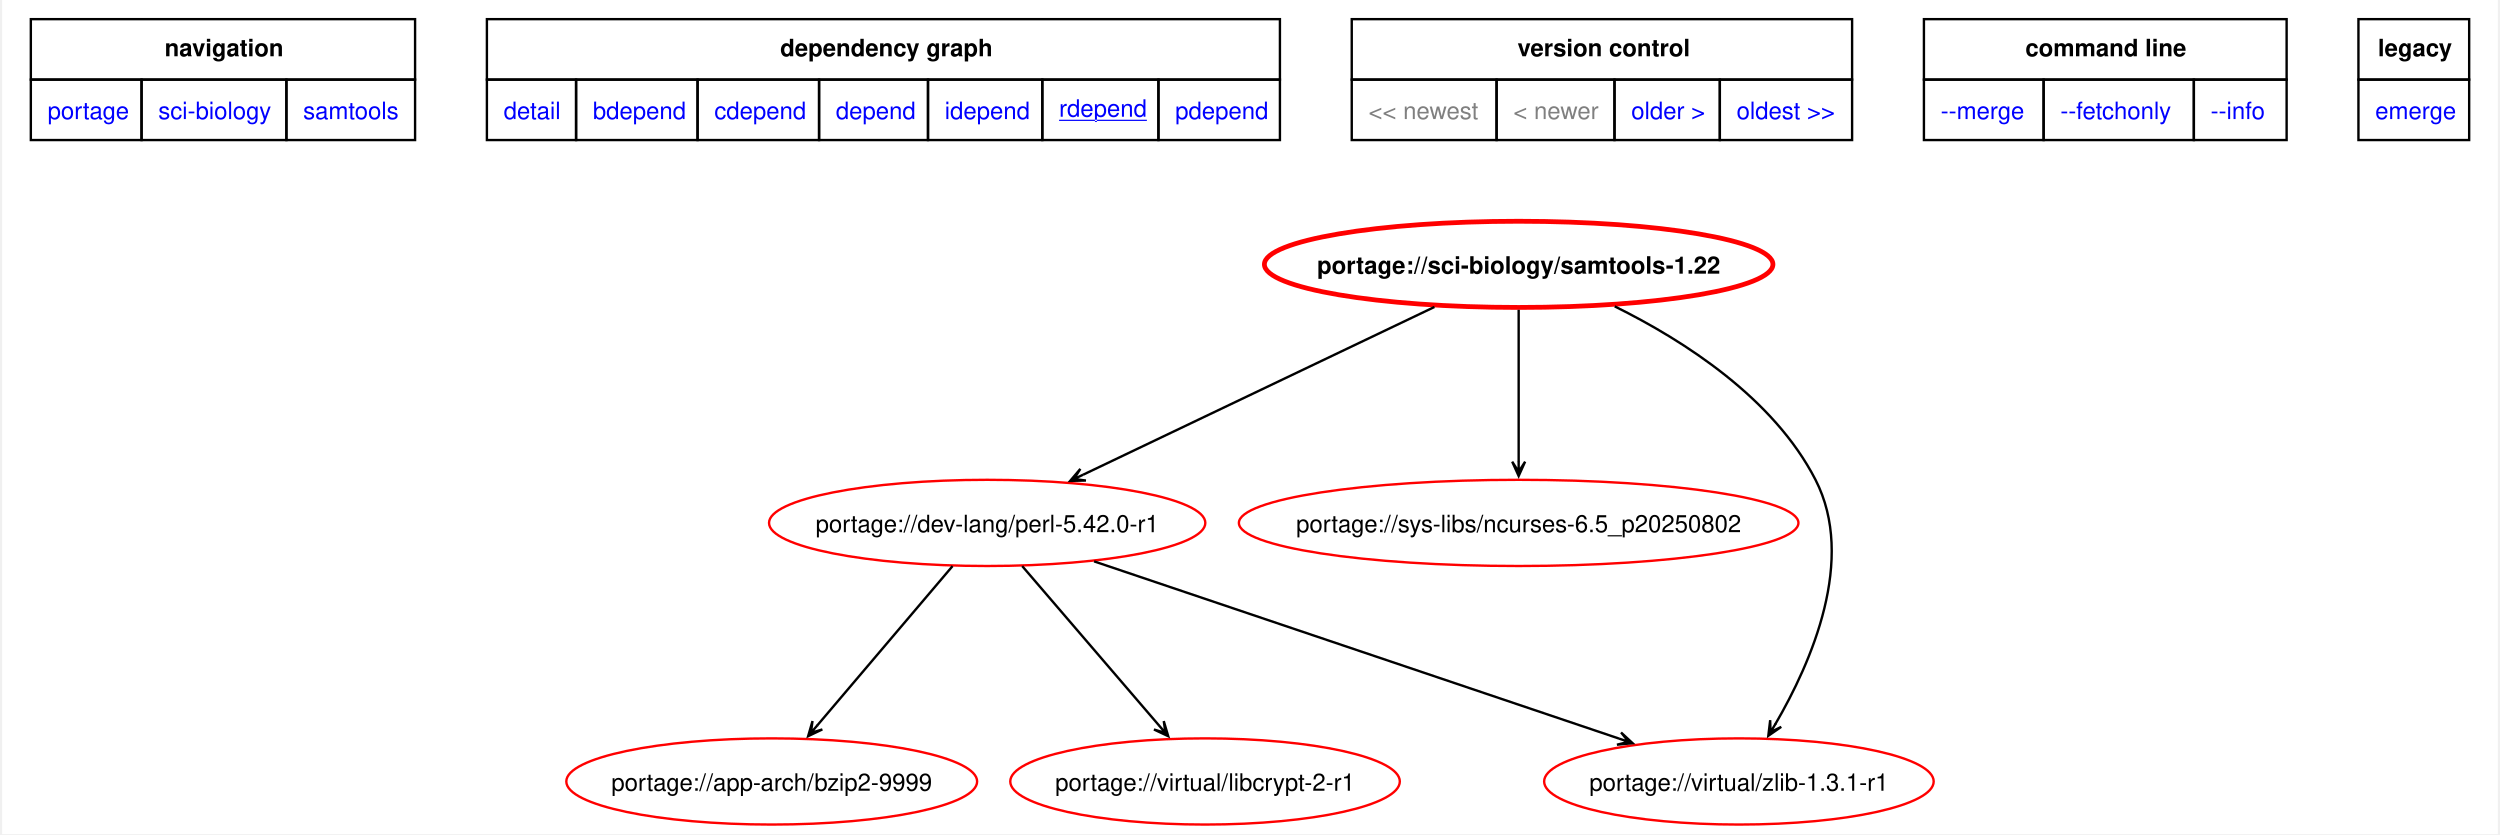
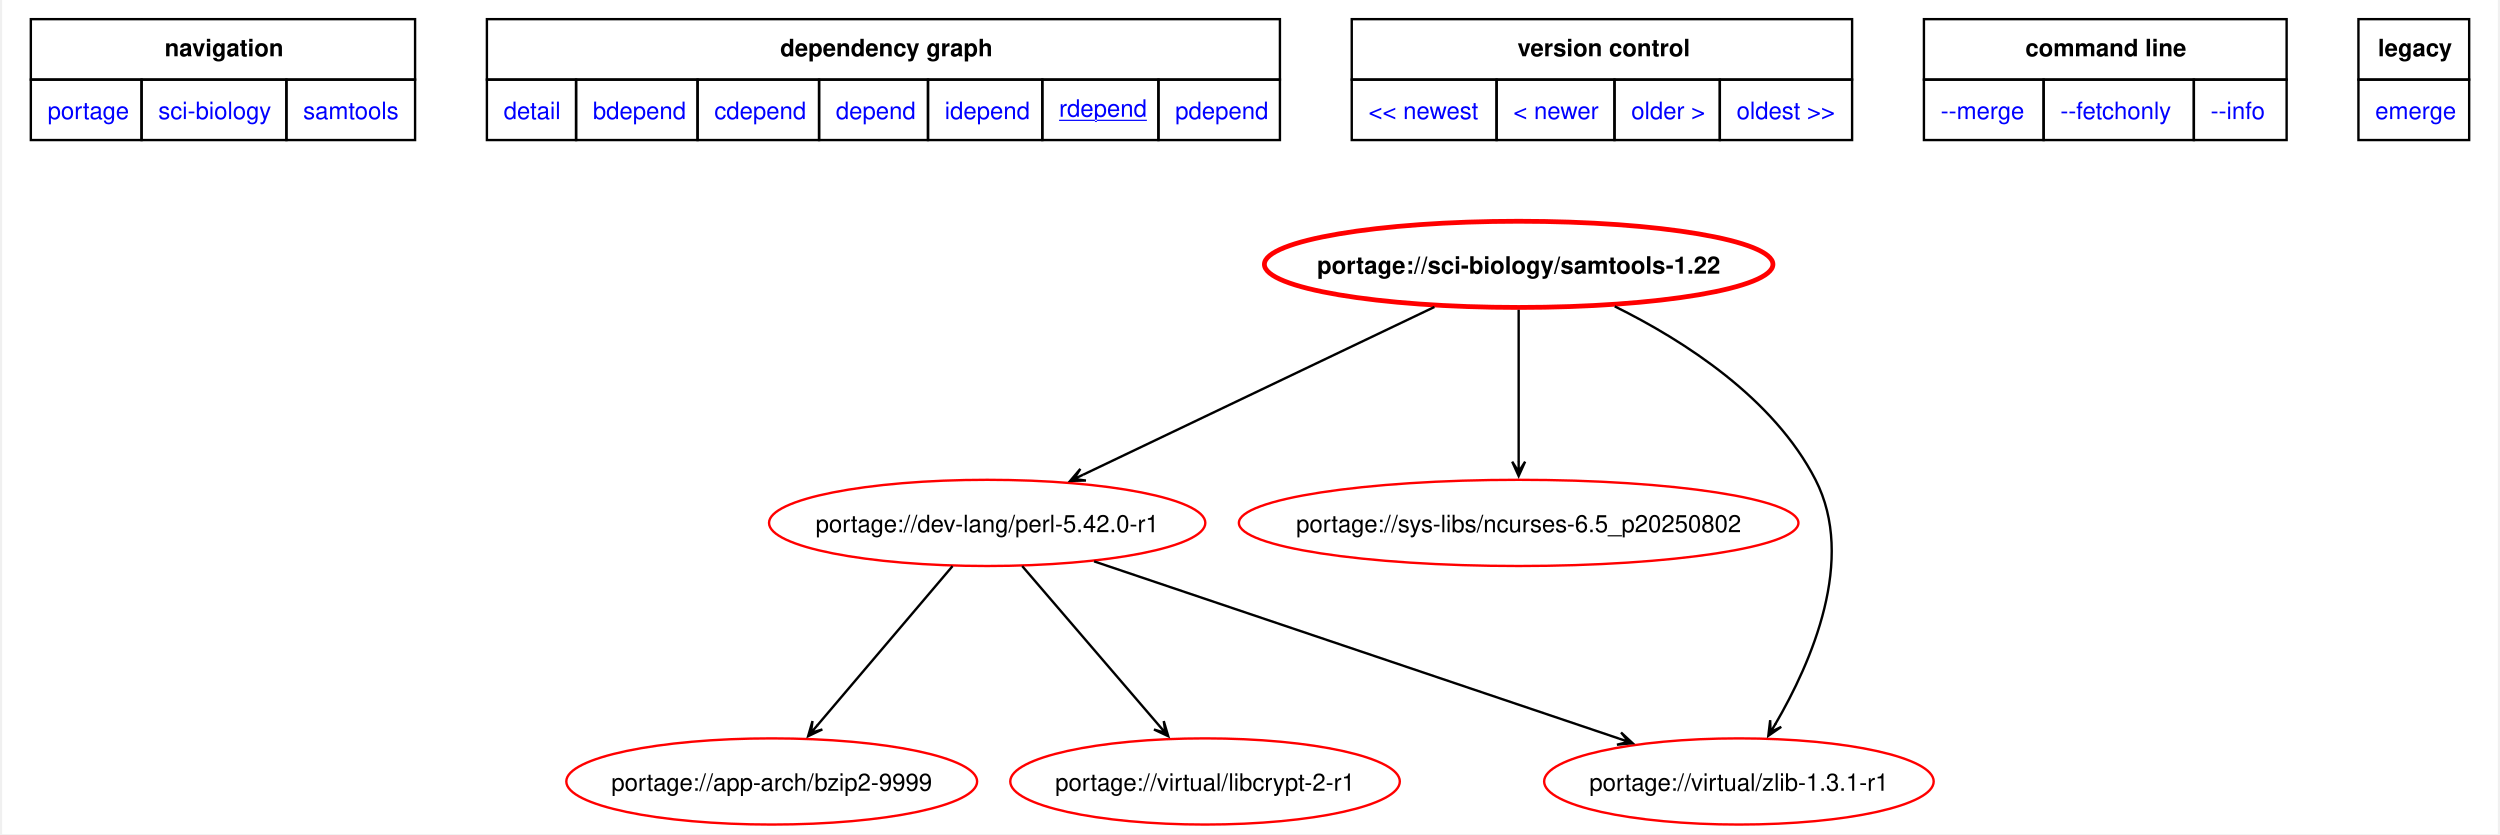
<svg xmlns="http://www.w3.org/2000/svg" xmlns:xlink="http://www.w3.org/1999/xlink" width="1043pt" height="348pt" viewBox="0.00 0.00 1042.50 348.42">
  <g id="graph0" class="graph" transform="scale(1 1) rotate(0) translate(4 344.42)">
    <polygon fill="white" stroke="none" points="-4,4 -4,-344.42 1038.5,-344.42 1038.5,4 -4,4" />
    <polygon fill="none" stroke="black" points="8,-311.17 8,-336.42 168.5,-336.42 168.5,-311.17 8,-311.17" />
    <text text-anchor="start" x="63.88" y="-320.92" font-family="Helvetica,sans-Serif" font-weight="bold" font-size="10.00">navigation</text>
    <polygon fill="none" stroke="black" points="198.5,-311.17 198.5,-336.42 529.75,-336.42 529.75,-311.17 198.5,-311.17" />
    <text text-anchor="start" x="321" y="-320.92" font-family="Helvetica,sans-Serif" font-weight="bold" font-size="10.00">dependency graph</text>
    <polygon fill="none" stroke="black" points="559.75,-311.17 559.75,-336.42 768.75,-336.42 768.75,-311.17 559.75,-311.17" />
    <text text-anchor="start" x="629" y="-320.92" font-family="Helvetica,sans-Serif" font-weight="bold" font-size="10.00">version control</text>
    <polygon fill="none" stroke="black" points="798.75,-311.17 798.75,-336.42 950.25,-336.42 950.25,-311.17 798.75,-311.17" />
    <text text-anchor="start" x="841.12" y="-320.92" font-family="Helvetica,sans-Serif" font-weight="bold" font-size="10.00">command line</text>
    <polygon fill="none" stroke="black" points="980.25,-311.17 980.25,-336.42 1026.5,-336.42 1026.5,-311.17 980.25,-311.17" />
    <text text-anchor="start" x="988.38" y="-320.92" font-family="Helvetica,sans-Serif" font-weight="bold" font-size="10.00">legacy</text>
    <g id="a_graph0_0">
      <a xlink:href="../index.html" xlink:title="repository">
        <polygon fill="none" stroke="black" points="8,-285.92 8,-311.17 54.25,-311.17 54.25,-285.92 8,-285.92" />
        <text text-anchor="start" x="15" y="-294.67" font-family="Helvetica,sans-Serif" font-size="10.00" fill="blue">portage</text>
      </a>
    </g>
    <g id="a_graph0_1">
      <a xlink:href="./index.html" xlink:title="repository">
        <polygon fill="none" stroke="black" points="54.25,-285.92 54.25,-311.17 114.75,-311.17 114.75,-285.92 54.25,-285.92" />
        <text text-anchor="start" x="61.25" y="-294.67" font-family="Helvetica,sans-Serif" font-size="10.00" fill="blue">sci-biology</text>
      </a>
    </g>
    <g id="a_graph0_2">
      <a xlink:href="./samtools.html" xlink:title="repository">
        <polygon fill="none" stroke="black" points="114.75,-285.92 114.75,-311.17 168.5,-311.17 168.5,-285.92 114.75,-285.92" />
        <text text-anchor="start" x="121.75" y="-294.67" font-family="Helvetica,sans-Serif" font-size="10.00" fill="blue">samtools</text>
      </a>
    </g>
    <g id="a_graph0_3">
      <a xlink:href="../sci-biology/samtools-1.22.svg" xlink:title="portage://sci-biology/samtools-1.22">
        <polygon fill="none" stroke="black" points="198.5,-285.92 198.5,-311.17 235.75,-311.17 235.75,-285.92 198.5,-285.92" />
        <text text-anchor="start" x="205.5" y="-294.67" font-family="Helvetica,sans-Serif" font-size="10.00" fill="blue">detail</text>
      </a>
    </g>
    <g id="a_graph0_4">
      <a xlink:href="../sci-biology/samtools-1.22-bdepend.svg" xlink:title="portage://sci-biology/samtools-1.22">
        <polygon fill="none" stroke="black" points="235.75,-285.92 235.75,-311.17 286.5,-311.17 286.5,-285.92 235.75,-285.92" />
        <text text-anchor="start" x="242.75" y="-294.67" font-family="Helvetica,sans-Serif" font-size="10.00" fill="blue">bdepend</text>
      </a>
    </g>
    <g id="a_graph0_5">
      <a xlink:href="../sci-biology/samtools-1.22-cdepend.svg" xlink:title="portage://sci-biology/samtools-1.22">
        <polygon fill="none" stroke="black" points="286.5,-285.92 286.5,-311.17 337.25,-311.17 337.25,-285.92 286.5,-285.92" />
        <text text-anchor="start" x="293.5" y="-294.67" font-family="Helvetica,sans-Serif" font-size="10.00" fill="blue">cdepend</text>
      </a>
    </g>
    <g id="a_graph0_6">
      <a xlink:href="../sci-biology/samtools-1.22-depend.svg" xlink:title="portage://sci-biology/samtools-1.22">
        <polygon fill="none" stroke="black" points="337.25,-285.92 337.25,-311.17 382.75,-311.17 382.75,-285.92 337.25,-285.92" />
        <text text-anchor="start" x="344.25" y="-294.67" font-family="Helvetica,sans-Serif" font-size="10.00" fill="blue">depend</text>
      </a>
    </g>
    <g id="a_graph0_7">
      <a xlink:href="../sci-biology/samtools-1.22-idepend.svg" xlink:title="portage://sci-biology/samtools-1.22">
        <polygon fill="none" stroke="black" points="382.75,-285.92 382.75,-311.17 430.5,-311.17 430.5,-285.92 382.75,-285.92" />
        <text text-anchor="start" x="389.75" y="-294.67" font-family="Helvetica,sans-Serif" font-size="10.00" fill="blue">idepend</text>
      </a>
    </g>
    <g id="a_graph0_8">
      <a xlink:href="../sci-biology/samtools-1.22-rdepend.svg" xlink:title="portage://sci-biology/samtools-1.22">
        <polygon fill="none" stroke="black" points="430.5,-285.92 430.5,-311.17 479,-311.17 479,-285.92 430.5,-285.92" />
        <text text-anchor="start" x="437.5" y="-295.67" font-family="Helvetica,sans-Serif" text-decoration="underline" font-size="10.00" fill="blue">rdepend</text>
      </a>
    </g>
    <g id="a_graph0_9">
      <a xlink:href="../sci-biology/samtools-1.22-pdepend.svg" xlink:title="portage://sci-biology/samtools-1.22">
        <polygon fill="none" stroke="black" points="479,-285.92 479,-311.17 529.75,-311.17 529.75,-285.92 479,-285.92" />
        <text text-anchor="start" x="486" y="-294.67" font-family="Helvetica,sans-Serif" font-size="10.00" fill="blue">pdepend</text>
      </a>
    </g>
-     <polygon fill="none" stroke="black" points="559.75,-285.92 559.75,-311.17 620.25,-311.17 620.25,-285.92 559.75,-285.92" />
-     <text text-anchor="start" x="566.75" y="-294.67" font-family="Helvetica,sans-Serif" font-size="10.00" fill="gray">&lt;&lt; newest</text>
-     <polygon fill="none" stroke="black" points="620.25,-285.92 620.25,-311.17 669.5,-311.17 669.5,-285.92 620.25,-285.92" />
-     <text text-anchor="start" x="627.25" y="-294.67" font-family="Helvetica,sans-Serif" font-size="10.00" fill="gray">&lt; newer</text>
    <g id="a_graph0_10">
+       <a xlink:href="../sci-biology/samtools-1.22.1-rdepend.svg" xlink:title="portage://sci-biology/samtools-1.22.1">
+         <polygon fill="none" stroke="black" points="559.75,-285.92 559.75,-311.17 620.25,-311.17 620.25,-285.92 559.75,-285.92" />
+         <text text-anchor="start" x="566.75" y="-294.67" font-family="Helvetica,sans-Serif" font-size="10.00" fill="blue">&lt;&lt; newest</text>
+       </a>
+     </g>
+     <g id="a_graph0_11">
+       <a xlink:href="../sci-biology/samtools-1.22.1-rdepend.svg" xlink:title="portage://sci-biology/samtools-1.22.1">
+         <polygon fill="none" stroke="black" points="620.25,-285.92 620.25,-311.17 669.5,-311.17 669.5,-285.92 620.25,-285.92" />
+         <text text-anchor="start" x="627.25" y="-294.67" font-family="Helvetica,sans-Serif" font-size="10.00" fill="blue">&lt; newer</text>
+       </a>
+     </g>
+     <g id="a_graph0_12">
      <a xlink:href="../sci-biology/samtools-1.21-rdepend.svg" xlink:title="portage://sci-biology/samtools-1.21">
        <polygon fill="none" stroke="black" points="669.5,-285.92 669.5,-311.17 713.5,-311.17 713.5,-285.92 669.5,-285.92" />
        <text text-anchor="start" x="676.5" y="-294.67" font-family="Helvetica,sans-Serif" font-size="10.00" fill="blue">older &gt;</text>
      </a>
    </g>
-     <g id="a_graph0_11">
-       <a xlink:href="../sci-biology/samtools-1.19.2-rdepend.svg" xlink:title="portage://sci-biology/samtools-1.19.2">
+     <g id="a_graph0_13">
+       <a xlink:href="../sci-biology/samtools-1.20-rdepend.svg" xlink:title="portage://sci-biology/samtools-1.20">
        <polygon fill="none" stroke="black" points="713.5,-285.92 713.5,-311.17 768.75,-311.17 768.75,-285.92 713.5,-285.92" />
        <text text-anchor="start" x="720.5" y="-294.67" font-family="Helvetica,sans-Serif" font-size="10.00" fill="blue">oldest &gt;&gt;</text>
      </a>
    </g>
-     <g id="a_graph0_12">
+     <g id="a_graph0_14">
      <a xlink:href="../sci-biology/samtools-1.22-merge.svg" xlink:title="portage://sci-biology/samtools-1.22">
        <polygon fill="none" stroke="black" points="798.75,-285.92 798.75,-311.17 848.75,-311.17 848.75,-285.92 798.75,-285.92" />
        <text text-anchor="start" x="805.75" y="-294.67" font-family="Helvetica,sans-Serif" font-size="10.00" fill="blue">--merge </text>
      </a>
    </g>
-     <g id="a_graph0_13">
+     <g id="a_graph0_15">
      <a xlink:href="../sci-biology/samtools-1.22-fetchonly.svg" xlink:title="portage://sci-biology/samtools-1.22">
        <polygon fill="none" stroke="black" points="848.75,-285.92 848.75,-311.17 911.5,-311.17 911.5,-285.92 848.75,-285.92" />
        <text text-anchor="start" x="855.75" y="-294.67" font-family="Helvetica,sans-Serif" font-size="10.00" fill="blue">--fetchonly </text>
      </a>
    </g>
-     <g id="a_graph0_14">
+     <g id="a_graph0_16">
      <a xlink:href="../sci-biology/samtools-1.22-info.svg" xlink:title="portage://sci-biology/samtools-1.22">
        <polygon fill="none" stroke="black" points="911.5,-285.92 911.5,-311.17 950.25,-311.17 950.25,-285.92 911.5,-285.92" />
        <text text-anchor="start" x="918.5" y="-294.67" font-family="Helvetica,sans-Serif" font-size="10.00" fill="blue">--info </text>
      </a>
    </g>
-     <g id="a_graph0_15">
+     <g id="a_graph0_17">
      <a xlink:href="../sci-biology/samtools-1.22-emerge.svg" xlink:title="portage://sci-biology/samtools-1.22">
        <polygon fill="none" stroke="black" points="980.25,-285.92 980.25,-311.17 1026.5,-311.17 1026.5,-285.92 980.25,-285.92" />
        <text text-anchor="start" x="987.25" y="-294.67" font-family="Helvetica,sans-Serif" font-size="10.00" fill="blue">emerge</text>
      </a>
    </g>
    <g id="node2" class="node">
      <g id="a_node2">
        <a xlink:href="../sci-biology/samtools-1.22-rdepend.svg" xlink:title="portage://sci-biology/samtools-1.22">
          <ellipse fill="none" stroke="red" stroke-width="2" cx="629.47" cy="-234" rx="106.21" ry="18" />
          <text text-anchor="middle" x="629.47" y="-230.12" font-family="Helvetica,sans-Serif" font-weight="bold" font-size="10.00">portage://sci-biology/samtools-1.22</text>
        </a>
      </g>
    </g>
    <g id="node3" class="node">
      <g id="a_node3">
        <a xlink:href="../dev-lang/perl-5.42.0-r1-rdepend.svg" xlink:title="portage://dev-lang/perl-5.42.0-r1">
          <ellipse fill="none" stroke="red" cx="407.47" cy="-126" rx="91.12" ry="18" />
          <text text-anchor="middle" x="407.47" y="-122.12" font-family="Helvetica,sans-Serif" font-size="10.00">portage://dev-lang/perl-5.42.0-r1</text>
        </a>
      </g>
    </g>
    <g id="edge2" class="edge">
      <path fill="none" stroke="black" d="M594.29,-216.2C554.37,-197.14 489.38,-166.11 447.54,-146.13" />
      <polygon fill="black" stroke="black" points="442.13,-143.55 448.71,-143.7 443.73,-144.32 447.54,-146.13 447.54,-146.13 447.54,-146.13 443.73,-144.32 446.38,-148.57 442.13,-143.55" />
    </g>
    <g id="node4" class="node">
      <g id="a_node4">
        <a xlink:href="../sys-libs/ncurses-6.5_p20250802-rdepend.svg" xlink:title="portage://sys-libs/ncurses-6.5_p20250802">
          <ellipse fill="none" stroke="red" cx="629.47" cy="-126" rx="116.86" ry="18" />
          <text text-anchor="middle" x="629.47" y="-122.12" font-family="Helvetica,sans-Serif" font-size="10.00">portage://sys-libs/ncurses-6.5_p20250802</text>
        </a>
      </g>
    </g>
    <g id="edge3" class="edge">
      <path fill="none" stroke="black" d="M629.47,-215.02C629.47,-197.53 629.47,-170.82 629.47,-151.41" />
      <polygon fill="black" stroke="black" points="629.47,-145.58 632.17,-151.58 629.47,-147.36 629.47,-151.58 629.47,-151.58 629.47,-151.58 629.47,-147.36 626.77,-151.58 629.47,-145.58" />
    </g>
    <g id="node5" class="node">
      <g id="a_node5">
        <a xlink:href="../virtual/zlib-1.3.1-r1-rdepend.svg" xlink:title="portage://virtual/zlib-1.3.1-r1">
          <ellipse fill="none" stroke="red" cx="721.47" cy="-18" rx="81.36" ry="18" />
          <text text-anchor="middle" x="721.47" y="-14.12" font-family="Helvetica,sans-Serif" font-size="10.00">portage://virtual/zlib-1.3.1-r1</text>
        </a>
      </g>
    </g>
    <g id="edge4" class="edge">
      <path fill="none" stroke="black" d="M669.6,-216.44C698.73,-202.03 735.99,-178.07 753.47,-144 770.51,-110.79 751.81,-67.85 736.67,-41.92" />
      <polygon fill="black" stroke="black" points="733.75,-37.07 739.16,-40.81 734.67,-38.59 736.85,-42.21 736.85,-42.21 736.85,-42.21 734.67,-38.59 734.53,-43.6 733.75,-37.07" />
    </g>
    <g id="edge6" class="edge">
      <path fill="none" stroke="black" d="M452.12,-109.93C510.08,-90.36 610.94,-56.31 671.42,-35.9" />
      <polygon fill="black" stroke="black" points="677.07,-33.99 672.25,-38.46 675.39,-34.56 671.39,-35.91 671.39,-35.91 671.39,-35.91 675.39,-34.56 670.53,-33.35 677.07,-33.99" />
    </g>
    <g id="node6" class="node">
      <g id="a_node6">
        <a xlink:href="../app-arch/bzip2-9999-rdepend.svg" xlink:title="portage://app-arch/bzip2-9999">
          <ellipse fill="none" stroke="red" cx="317.47" cy="-18" rx="85.8" ry="18" />
          <text text-anchor="middle" x="317.47" y="-14.12" font-family="Helvetica,sans-Serif" font-size="10.00">portage://app-arch/bzip2-9999</text>
        </a>
      </g>
    </g>
    <g id="edge5" class="edge">
      <path fill="none" stroke="black" d="M393.01,-107.97C377.66,-89.89 353.33,-61.23 336.44,-41.35" />
      <polygon fill="black" stroke="black" points="332.68,-36.92 338.62,-39.74 333.83,-38.28 336.57,-41.49 336.57,-41.49 336.57,-41.49 333.83,-38.28 334.51,-43.24 332.68,-36.92" />
    </g>
    <g id="node7" class="node">
      <g id="a_node7">
        <a xlink:href="../virtual/libcrypt-2-r1-rdepend.svg" xlink:title="portage://virtual/libcrypt-2-r1">
          <ellipse fill="none" stroke="red" cx="498.47" cy="-18" rx="81.36" ry="18" />
          <text text-anchor="middle" x="498.47" y="-14.12" font-family="Helvetica,sans-Serif" font-size="10.00">portage://virtual/libcrypt-2-r1</text>
        </a>
      </g>
    </g>
    <g id="edge7" class="edge">
      <path fill="none" stroke="black" d="M422.09,-107.97C437.61,-89.89 462.21,-61.23 479.28,-41.35" />
      <polygon fill="black" stroke="black" points="483.09,-36.91 481.23,-43.22 481.93,-38.26 479.18,-41.47 479.18,-41.47 479.18,-41.47 481.93,-38.26 477.13,-39.71 483.09,-36.91" />
    </g>
  </g>
</svg>
